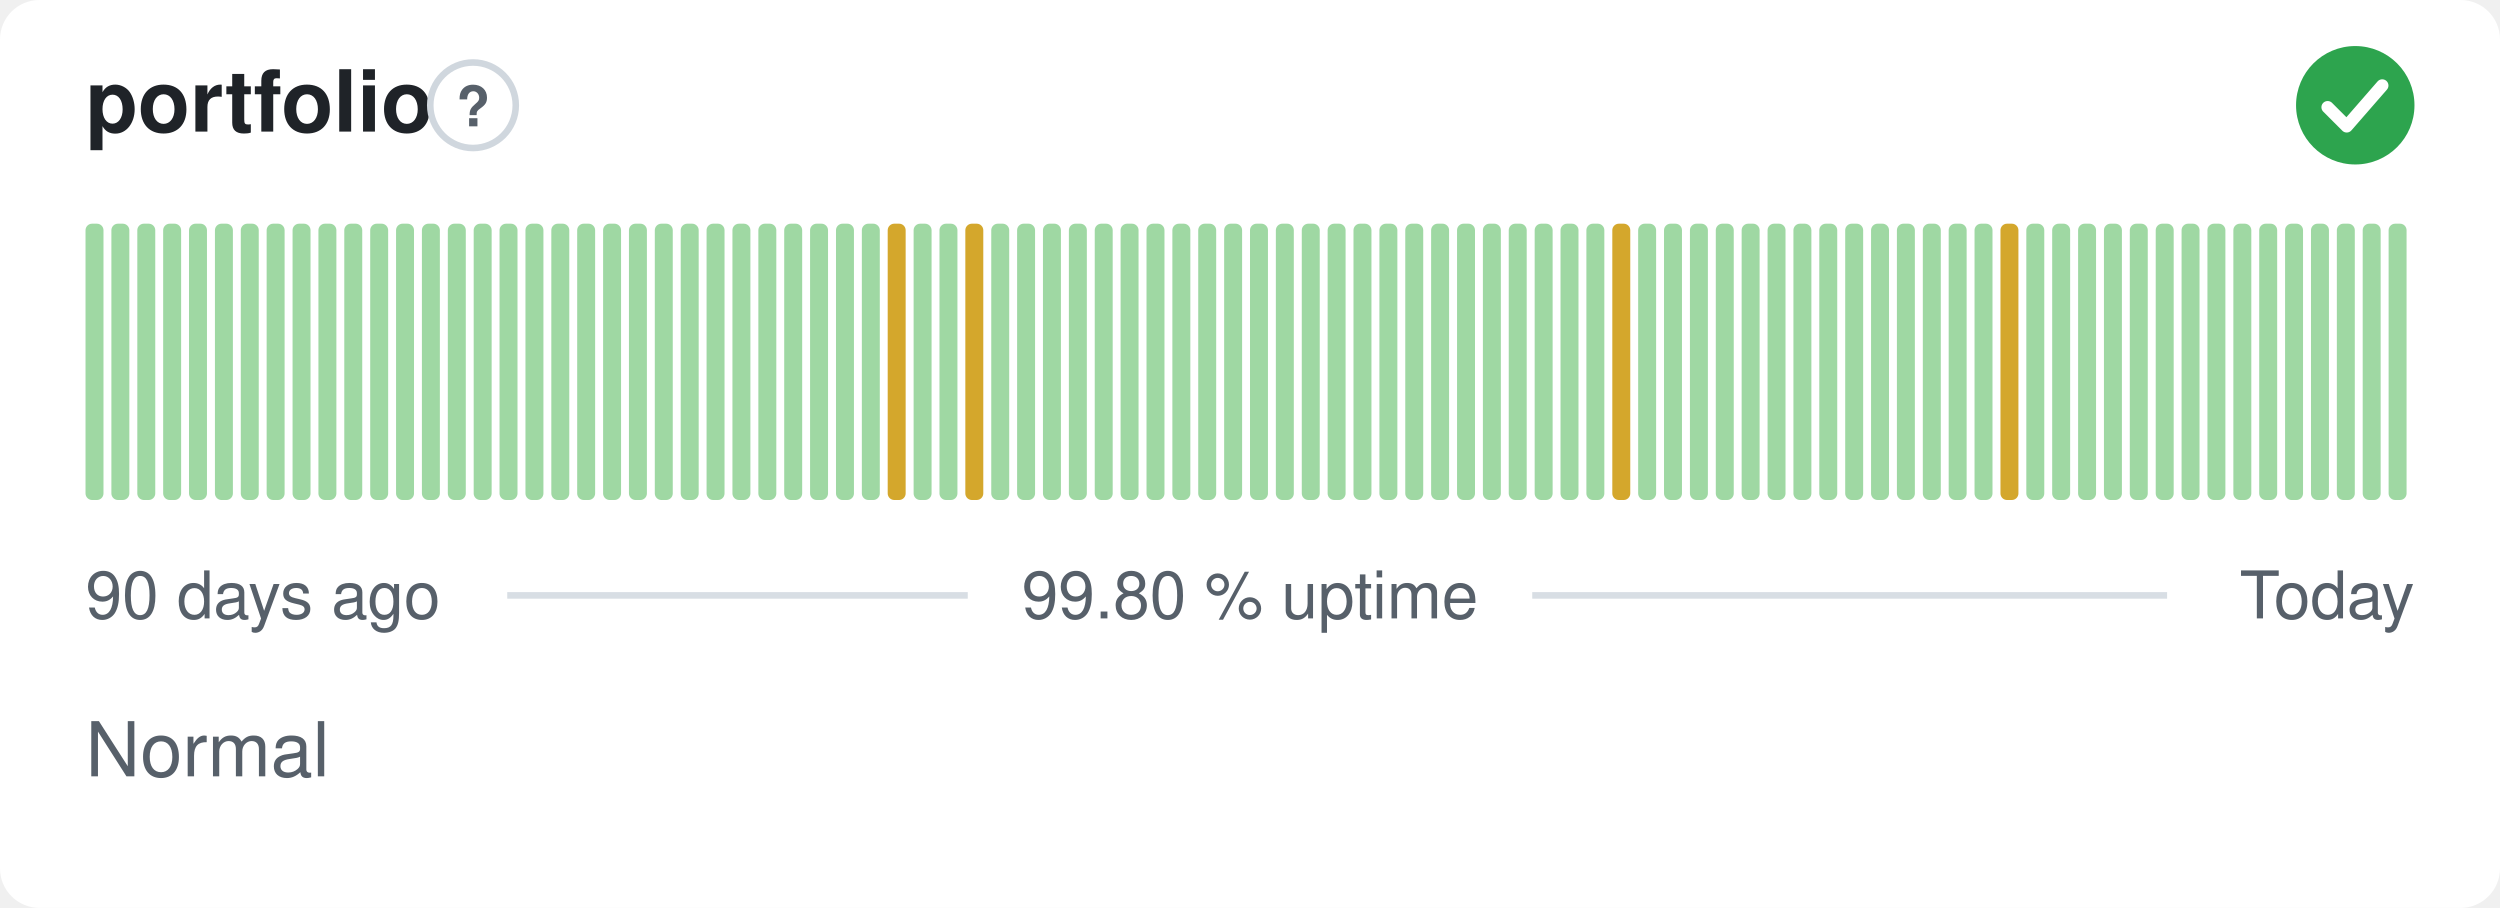
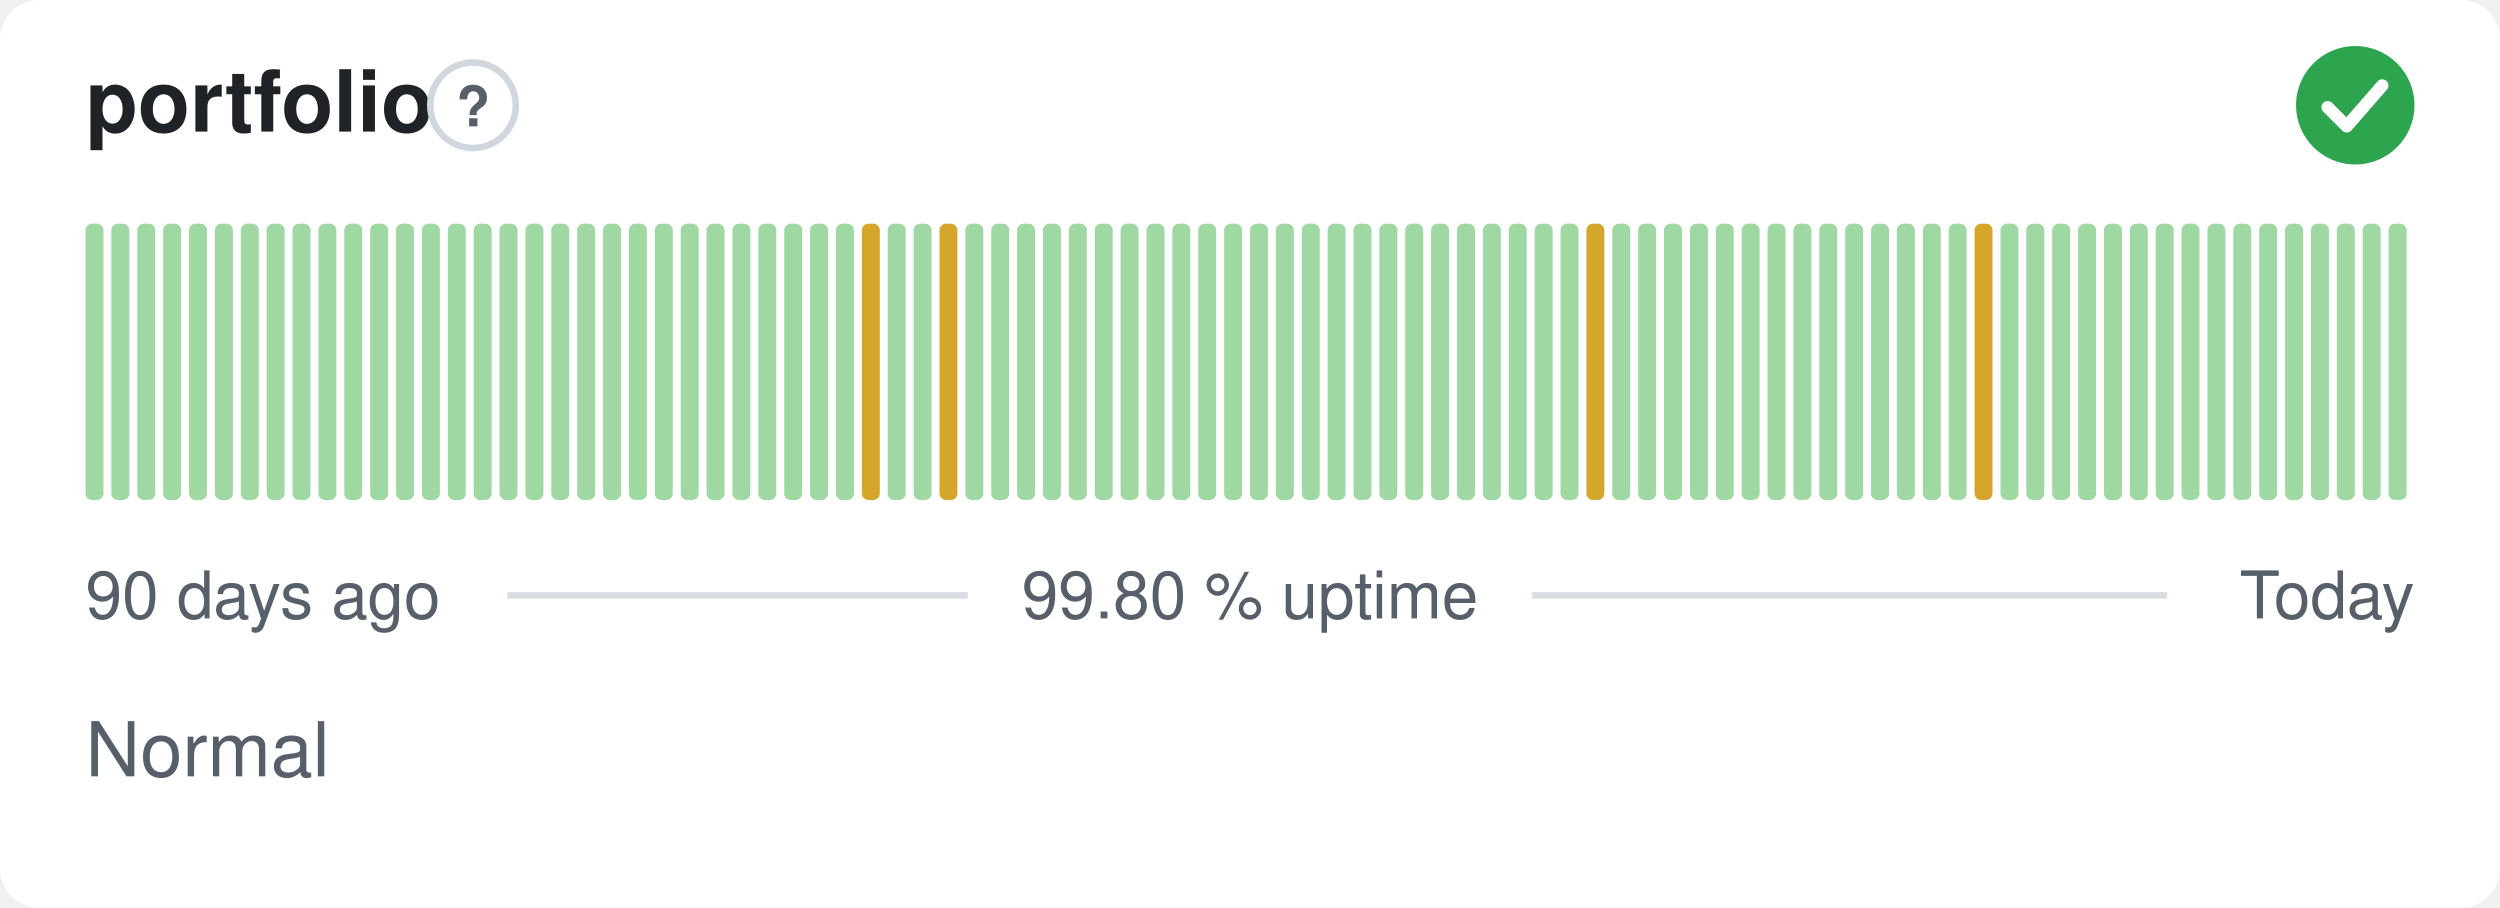
<svg xmlns="http://www.w3.org/2000/svg" width="380" height="138" viewBox="0 0 380 138" role="img" aria-label="portfolio: Normal, 99.80 % uptime over the last 90 days" font-family="-apple-system,BlinkMacSystemFont,'Segoe UI',Helvetica,Arial,sans-serif">
  <style>
    @media (prefers-color-scheme: dark) {
      .bg { fill: #0d1117 }
      .title { fill: #e6edf3 }
      .muted { fill: #8b949e }
      .hint { stroke: #30363d }
      .rule { stroke: #30363d }
      .nodata { fill: #21262d }
    }
  </style>
  <rect class="bg" width="380" height="138" rx="6" fill="#ffffff" />
  <text class="title" x="13" y="20" font-size="13" font-weight="600" fill="#1f2328">portfolio</text>
  <circle class="hint" cx="71.9" cy="16" r="6.5" fill="none" stroke="#d0d7de" stroke-width="1" />
  <text class="muted" x="71.9" y="19.2" text-anchor="middle" font-size="8.5" font-weight="700" fill="#57606a">?</text>
  <circle cx="358" cy="16" r="9" fill="#2da44e" />
  <path d="M353.80 16.30l2.90 2.90 5.40 -6.20" fill="none" stroke="#fff" stroke-width="1.89" stroke-linecap="round" stroke-linejoin="round" />
  <rect x="13.00" y="34.00" width="2.73" height="42.00" rx="1" fill="#9fd8a3" />
  <rect x="16.93" y="34.00" width="2.73" height="42.00" rx="1" fill="#9fd8a3" />
  <rect x="20.87" y="34.00" width="2.73" height="42.00" rx="1" fill="#9fd8a3" />
  <rect x="24.80" y="34.00" width="2.73" height="42.00" rx="1" fill="#9fd8a3" />
  <rect x="28.73" y="34.00" width="2.73" height="42.00" rx="1" fill="#9fd8a3" />
  <rect x="32.67" y="34.00" width="2.73" height="42.00" rx="1" fill="#9fd8a3" />
  <rect x="36.60" y="34.00" width="2.73" height="42.00" rx="1" fill="#9fd8a3" />
  <rect x="40.53" y="34.00" width="2.73" height="42.00" rx="1" fill="#9fd8a3" />
  <rect x="44.47" y="34.00" width="2.73" height="42.00" rx="1" fill="#9fd8a3" />
  <rect x="48.40" y="34.00" width="2.73" height="42.00" rx="1" fill="#9fd8a3" />
  <rect x="52.33" y="34.00" width="2.73" height="42.00" rx="1" fill="#9fd8a3" />
  <rect x="56.27" y="34.00" width="2.73" height="42.00" rx="1" fill="#9fd8a3" />
  <rect x="60.20" y="34.00" width="2.73" height="42.00" rx="1" fill="#9fd8a3" />
  <rect x="64.13" y="34.00" width="2.73" height="42.00" rx="1" fill="#9fd8a3" />
  <rect x="68.07" y="34.00" width="2.73" height="42.00" rx="1" fill="#9fd8a3" />
  <rect x="72.00" y="34.00" width="2.73" height="42.00" rx="1" fill="#9fd8a3" />
  <rect x="75.93" y="34.00" width="2.73" height="42.00" rx="1" fill="#9fd8a3" />
  <rect x="79.87" y="34.00" width="2.73" height="42.00" rx="1" fill="#9fd8a3" />
  <rect x="83.80" y="34.00" width="2.73" height="42.00" rx="1" fill="#9fd8a3" />
  <rect x="87.73" y="34.00" width="2.73" height="42.00" rx="1" fill="#9fd8a3" />
  <rect x="91.67" y="34.00" width="2.73" height="42.00" rx="1" fill="#9fd8a3" />
  <rect x="95.60" y="34.00" width="2.73" height="42.00" rx="1" fill="#9fd8a3" />
  <rect x="99.53" y="34.00" width="2.73" height="42.00" rx="1" fill="#9fd8a3" />
  <rect x="103.47" y="34.00" width="2.73" height="42.00" rx="1" fill="#9fd8a3" />
  <rect x="107.40" y="34.00" width="2.73" height="42.00" rx="1" fill="#9fd8a3" />
  <rect x="111.33" y="34.00" width="2.73" height="42.00" rx="1" fill="#9fd8a3" />
  <rect x="115.27" y="34.00" width="2.73" height="42.00" rx="1" fill="#9fd8a3" />
  <rect x="119.20" y="34.00" width="2.73" height="42.00" rx="1" fill="#9fd8a3" />
  <rect x="123.13" y="34.00" width="2.73" height="42.00" rx="1" fill="#9fd8a3" />
  <rect x="127.07" y="34.00" width="2.73" height="42.00" rx="1" fill="#9fd8a3" />
-   <rect x="131.00" y="34.00" width="2.73" height="42.00" rx="1" fill="#9fd8a3" />
-   <rect x="134.93" y="34.00" width="2.73" height="42.00" rx="1" fill="#d4a72c" />
+   <rect x="131.00" y="34.00" width="2.73" height="42.00" rx="1" fill="#d4a72c" />
+   <rect x="134.93" y="34.00" width="2.73" height="42.00" rx="1" fill="#9fd8a3" />
  <rect x="138.87" y="34.00" width="2.73" height="42.00" rx="1" fill="#9fd8a3" />
-   <rect x="142.80" y="34.00" width="2.73" height="42.00" rx="1" fill="#9fd8a3" />
-   <rect x="146.73" y="34.00" width="2.73" height="42.00" rx="1" fill="#d4a72c" />
+   <rect x="142.80" y="34.00" width="2.73" height="42.00" rx="1" fill="#d4a72c" />
+   <rect x="146.73" y="34.00" width="2.73" height="42.00" rx="1" fill="#9fd8a3" />
  <rect x="150.67" y="34.00" width="2.73" height="42.00" rx="1" fill="#9fd8a3" />
  <rect x="154.60" y="34.00" width="2.73" height="42.00" rx="1" fill="#9fd8a3" />
  <rect x="158.53" y="34.00" width="2.73" height="42.00" rx="1" fill="#9fd8a3" />
  <rect x="162.47" y="34.00" width="2.73" height="42.00" rx="1" fill="#9fd8a3" />
  <rect x="166.40" y="34.00" width="2.73" height="42.00" rx="1" fill="#9fd8a3" />
  <rect x="170.33" y="34.00" width="2.73" height="42.00" rx="1" fill="#9fd8a3" />
  <rect x="174.27" y="34.00" width="2.73" height="42.00" rx="1" fill="#9fd8a3" />
  <rect x="178.20" y="34.00" width="2.73" height="42.00" rx="1" fill="#9fd8a3" />
  <rect x="182.13" y="34.00" width="2.73" height="42.00" rx="1" fill="#9fd8a3" />
  <rect x="186.07" y="34.00" width="2.73" height="42.00" rx="1" fill="#9fd8a3" />
  <rect x="190.00" y="34.00" width="2.73" height="42.00" rx="1" fill="#9fd8a3" />
  <rect x="193.93" y="34.00" width="2.73" height="42.00" rx="1" fill="#9fd8a3" />
  <rect x="197.87" y="34.00" width="2.73" height="42.00" rx="1" fill="#9fd8a3" />
  <rect x="201.80" y="34.00" width="2.73" height="42.00" rx="1" fill="#9fd8a3" />
  <rect x="205.73" y="34.00" width="2.73" height="42.00" rx="1" fill="#9fd8a3" />
  <rect x="209.67" y="34.00" width="2.73" height="42.00" rx="1" fill="#9fd8a3" />
  <rect x="213.60" y="34.00" width="2.73" height="42.00" rx="1" fill="#9fd8a3" />
  <rect x="217.53" y="34.00" width="2.73" height="42.00" rx="1" fill="#9fd8a3" />
  <rect x="221.47" y="34.00" width="2.73" height="42.00" rx="1" fill="#9fd8a3" />
  <rect x="225.40" y="34.00" width="2.73" height="42.00" rx="1" fill="#9fd8a3" />
  <rect x="229.33" y="34.00" width="2.73" height="42.00" rx="1" fill="#9fd8a3" />
  <rect x="233.27" y="34.00" width="2.73" height="42.00" rx="1" fill="#9fd8a3" />
  <rect x="237.20" y="34.00" width="2.73" height="42.00" rx="1" fill="#9fd8a3" />
-   <rect x="241.13" y="34.00" width="2.73" height="42.00" rx="1" fill="#9fd8a3" />
-   <rect x="245.07" y="34.00" width="2.73" height="42.00" rx="1" fill="#d4a72c" />
+   <rect x="241.13" y="34.00" width="2.73" height="42.00" rx="1" fill="#d4a72c" />
+   <rect x="245.07" y="34.00" width="2.73" height="42.00" rx="1" fill="#9fd8a3" />
  <rect x="249.00" y="34.00" width="2.73" height="42.00" rx="1" fill="#9fd8a3" />
  <rect x="252.93" y="34.00" width="2.73" height="42.00" rx="1" fill="#9fd8a3" />
  <rect x="256.87" y="34.00" width="2.73" height="42.00" rx="1" fill="#9fd8a3" />
  <rect x="260.80" y="34.00" width="2.73" height="42.00" rx="1" fill="#9fd8a3" />
  <rect x="264.73" y="34.00" width="2.73" height="42.00" rx="1" fill="#9fd8a3" />
  <rect x="268.67" y="34.00" width="2.73" height="42.00" rx="1" fill="#9fd8a3" />
  <rect x="272.60" y="34.00" width="2.73" height="42.00" rx="1" fill="#9fd8a3" />
  <rect x="276.53" y="34.00" width="2.73" height="42.00" rx="1" fill="#9fd8a3" />
  <rect x="280.47" y="34.00" width="2.73" height="42.00" rx="1" fill="#9fd8a3" />
  <rect x="284.40" y="34.00" width="2.73" height="42.00" rx="1" fill="#9fd8a3" />
  <rect x="288.33" y="34.00" width="2.73" height="42.00" rx="1" fill="#9fd8a3" />
  <rect x="292.27" y="34.00" width="2.73" height="42.00" rx="1" fill="#9fd8a3" />
  <rect x="296.20" y="34.00" width="2.73" height="42.00" rx="1" fill="#9fd8a3" />
-   <rect x="300.13" y="34.00" width="2.73" height="42.00" rx="1" fill="#9fd8a3" />
-   <rect x="304.07" y="34.00" width="2.73" height="42.00" rx="1" fill="#d4a72c" />
+   <rect x="300.13" y="34.00" width="2.73" height="42.00" rx="1" fill="#d4a72c" />
+   <rect x="304.07" y="34.00" width="2.73" height="42.00" rx="1" fill="#9fd8a3" />
  <rect x="308.00" y="34.00" width="2.73" height="42.00" rx="1" fill="#9fd8a3" />
  <rect x="311.93" y="34.00" width="2.73" height="42.00" rx="1" fill="#9fd8a3" />
  <rect x="315.87" y="34.00" width="2.73" height="42.00" rx="1" fill="#9fd8a3" />
  <rect x="319.80" y="34.00" width="2.73" height="42.00" rx="1" fill="#9fd8a3" />
  <rect x="323.73" y="34.00" width="2.73" height="42.00" rx="1" fill="#9fd8a3" />
  <rect x="327.67" y="34.00" width="2.73" height="42.00" rx="1" fill="#9fd8a3" />
  <rect x="331.60" y="34.00" width="2.73" height="42.00" rx="1" fill="#9fd8a3" />
  <rect x="335.53" y="34.00" width="2.73" height="42.00" rx="1" fill="#9fd8a3" />
  <rect x="339.47" y="34.00" width="2.73" height="42.00" rx="1" fill="#9fd8a3" />
  <rect x="343.40" y="34.00" width="2.73" height="42.00" rx="1" fill="#9fd8a3" />
  <rect x="347.33" y="34.00" width="2.73" height="42.00" rx="1" fill="#9fd8a3" />
  <rect x="351.27" y="34.00" width="2.73" height="42.00" rx="1" fill="#9fd8a3" />
  <rect x="355.20" y="34.00" width="2.73" height="42.00" rx="1" fill="#9fd8a3" />
  <rect x="359.13" y="34.00" width="2.73" height="42.00" rx="1" fill="#9fd8a3" />
  <rect x="363.07" y="34.00" width="2.73" height="42.00" rx="1" fill="#9fd8a3" />
  <text class="muted" x="13" y="94" font-size="10" fill="#57606a">90 days ago</text>
  <text class="muted" x="190" y="94" text-anchor="middle" font-size="10" fill="#57606a">99.80 % uptime</text>
  <text class="muted" x="367" y="94" text-anchor="end" font-size="10" fill="#57606a">Today</text>
  <line class="rule" x1="77.1" y1="90.5" x2="147.1" y2="90.5" stroke="#d8dee4" stroke-width="1" />
  <line class="rule" x1="232.9" y1="90.5" x2="329.4" y2="90.5" stroke="#d8dee4" stroke-width="1" />
  <text class="muted" x="13" y="118" font-size="11.5" fill="#57606a">Normal</text>
</svg>
